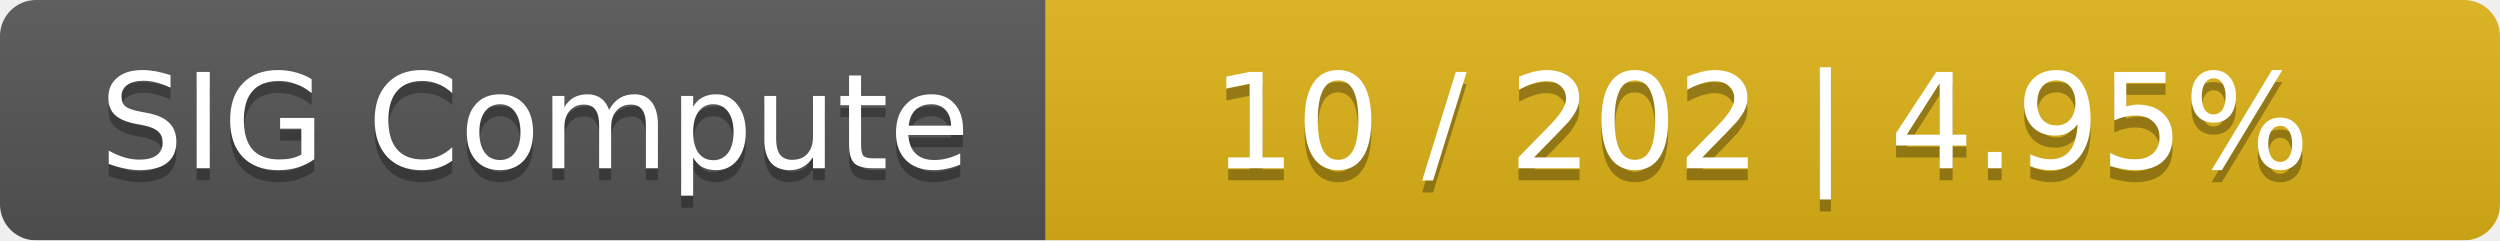
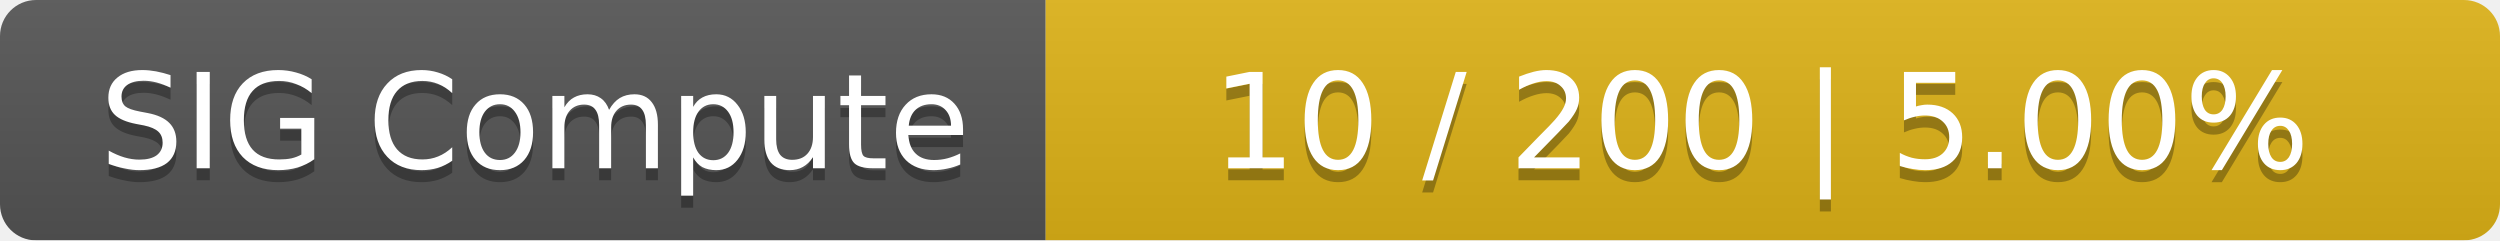
<svg xmlns="http://www.w3.org/2000/svg" width="208" height="20">
  <linearGradient id="smooth" x2="0" y2="100%">
    <stop offset="0" stop-color="#bbb" stop-opacity=".1" />
    <stop offset="1" stop-opacity=".1" />
  </linearGradient>
  <mask id="round">
    <rect width="208" height="20" rx="3" fill="#fff" />
  </mask>
  <g mask="url(#round)">
    <rect width="87" height="20" fill="#555" />
    <rect x="87" width="121" height="20" fill="#dfb317" />
    <rect width="208" height="20" fill="url(#smooth)" />
  </g>
  <g fill="#fff" text-anchor="middle" font-family="DejaVu Sans,Verdana,Geneva,sans-serif" font-size="11">
    <text x="44.5" y="15" fill="#010101" fill-opacity=".3">SIG Compute</text>
    <text x="44.5" y="14">SIG Compute</text>
-     <text x="146.5" y="15" fill="#010101" fill-opacity=".3">10 / 202    |    4.95%</text>
-     <text x="146.5" y="14">10 / 202    |    4.95%</text>
+     <text x="146.5" y="15" fill="#010101" fill-opacity=".3">10 / 200    |    5.00%</text>
+     <text x="146.5" y="14">10 / 200    |    5.00%</text>
  </g>
</svg>
